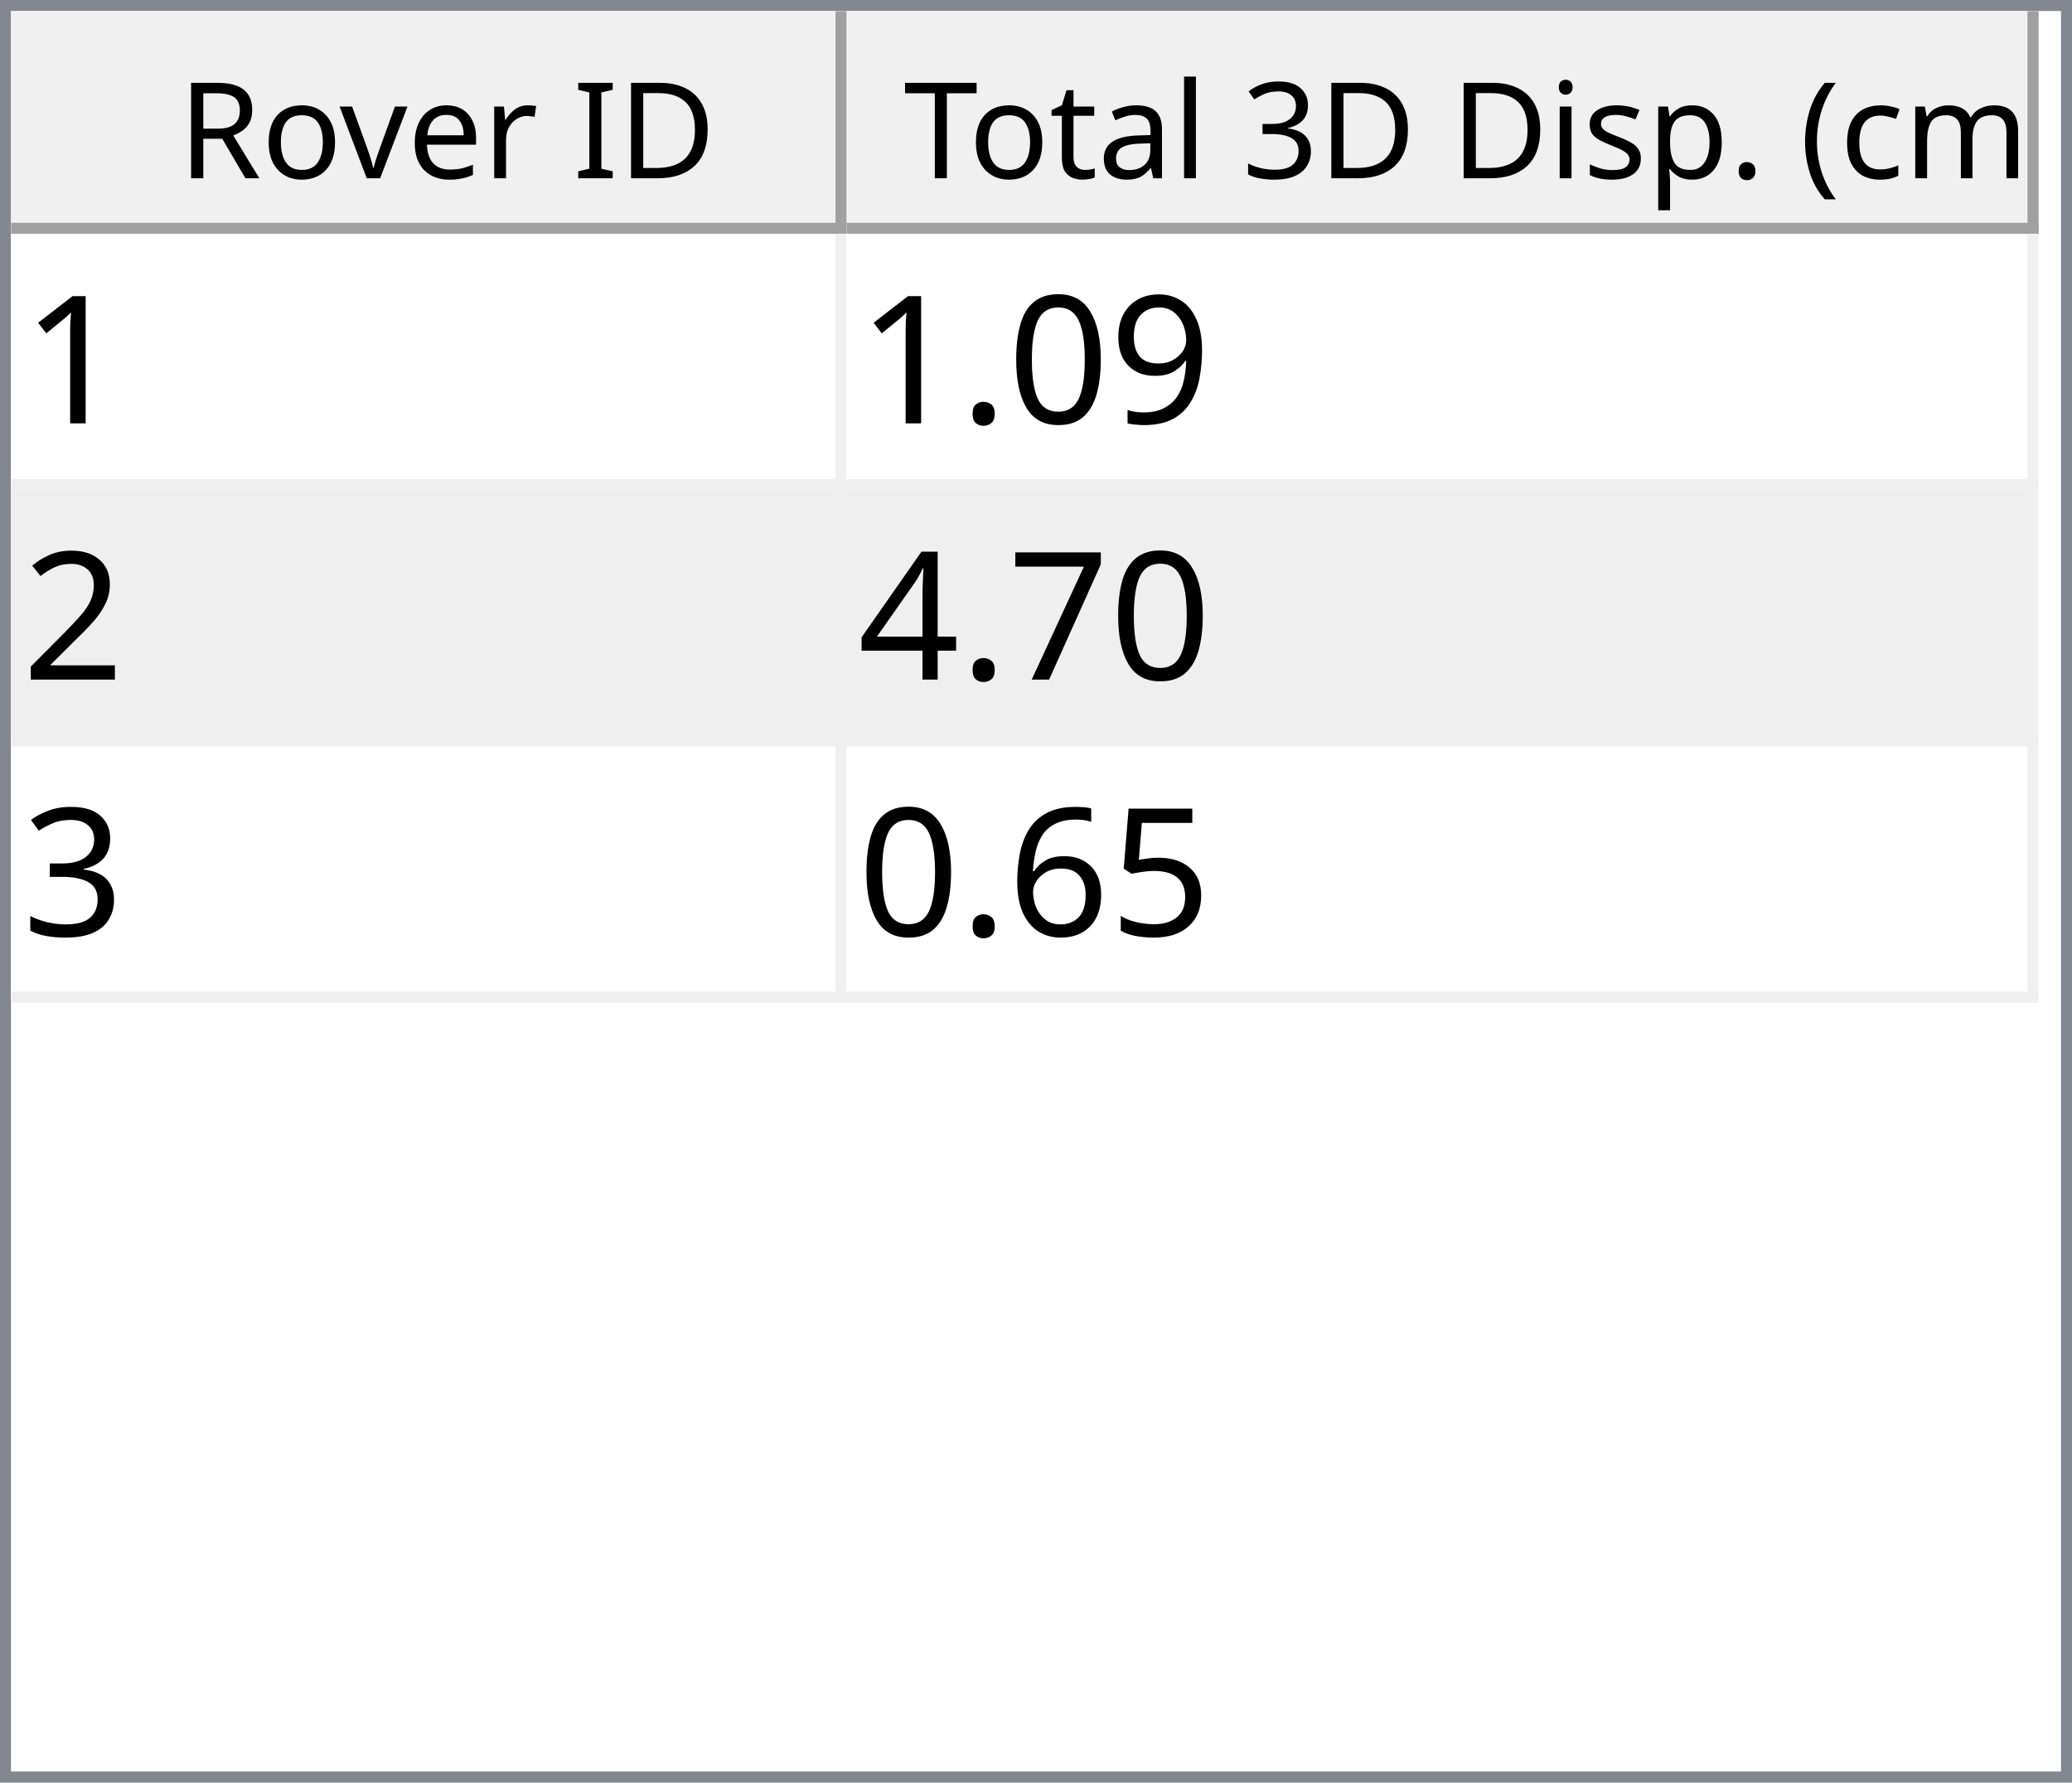
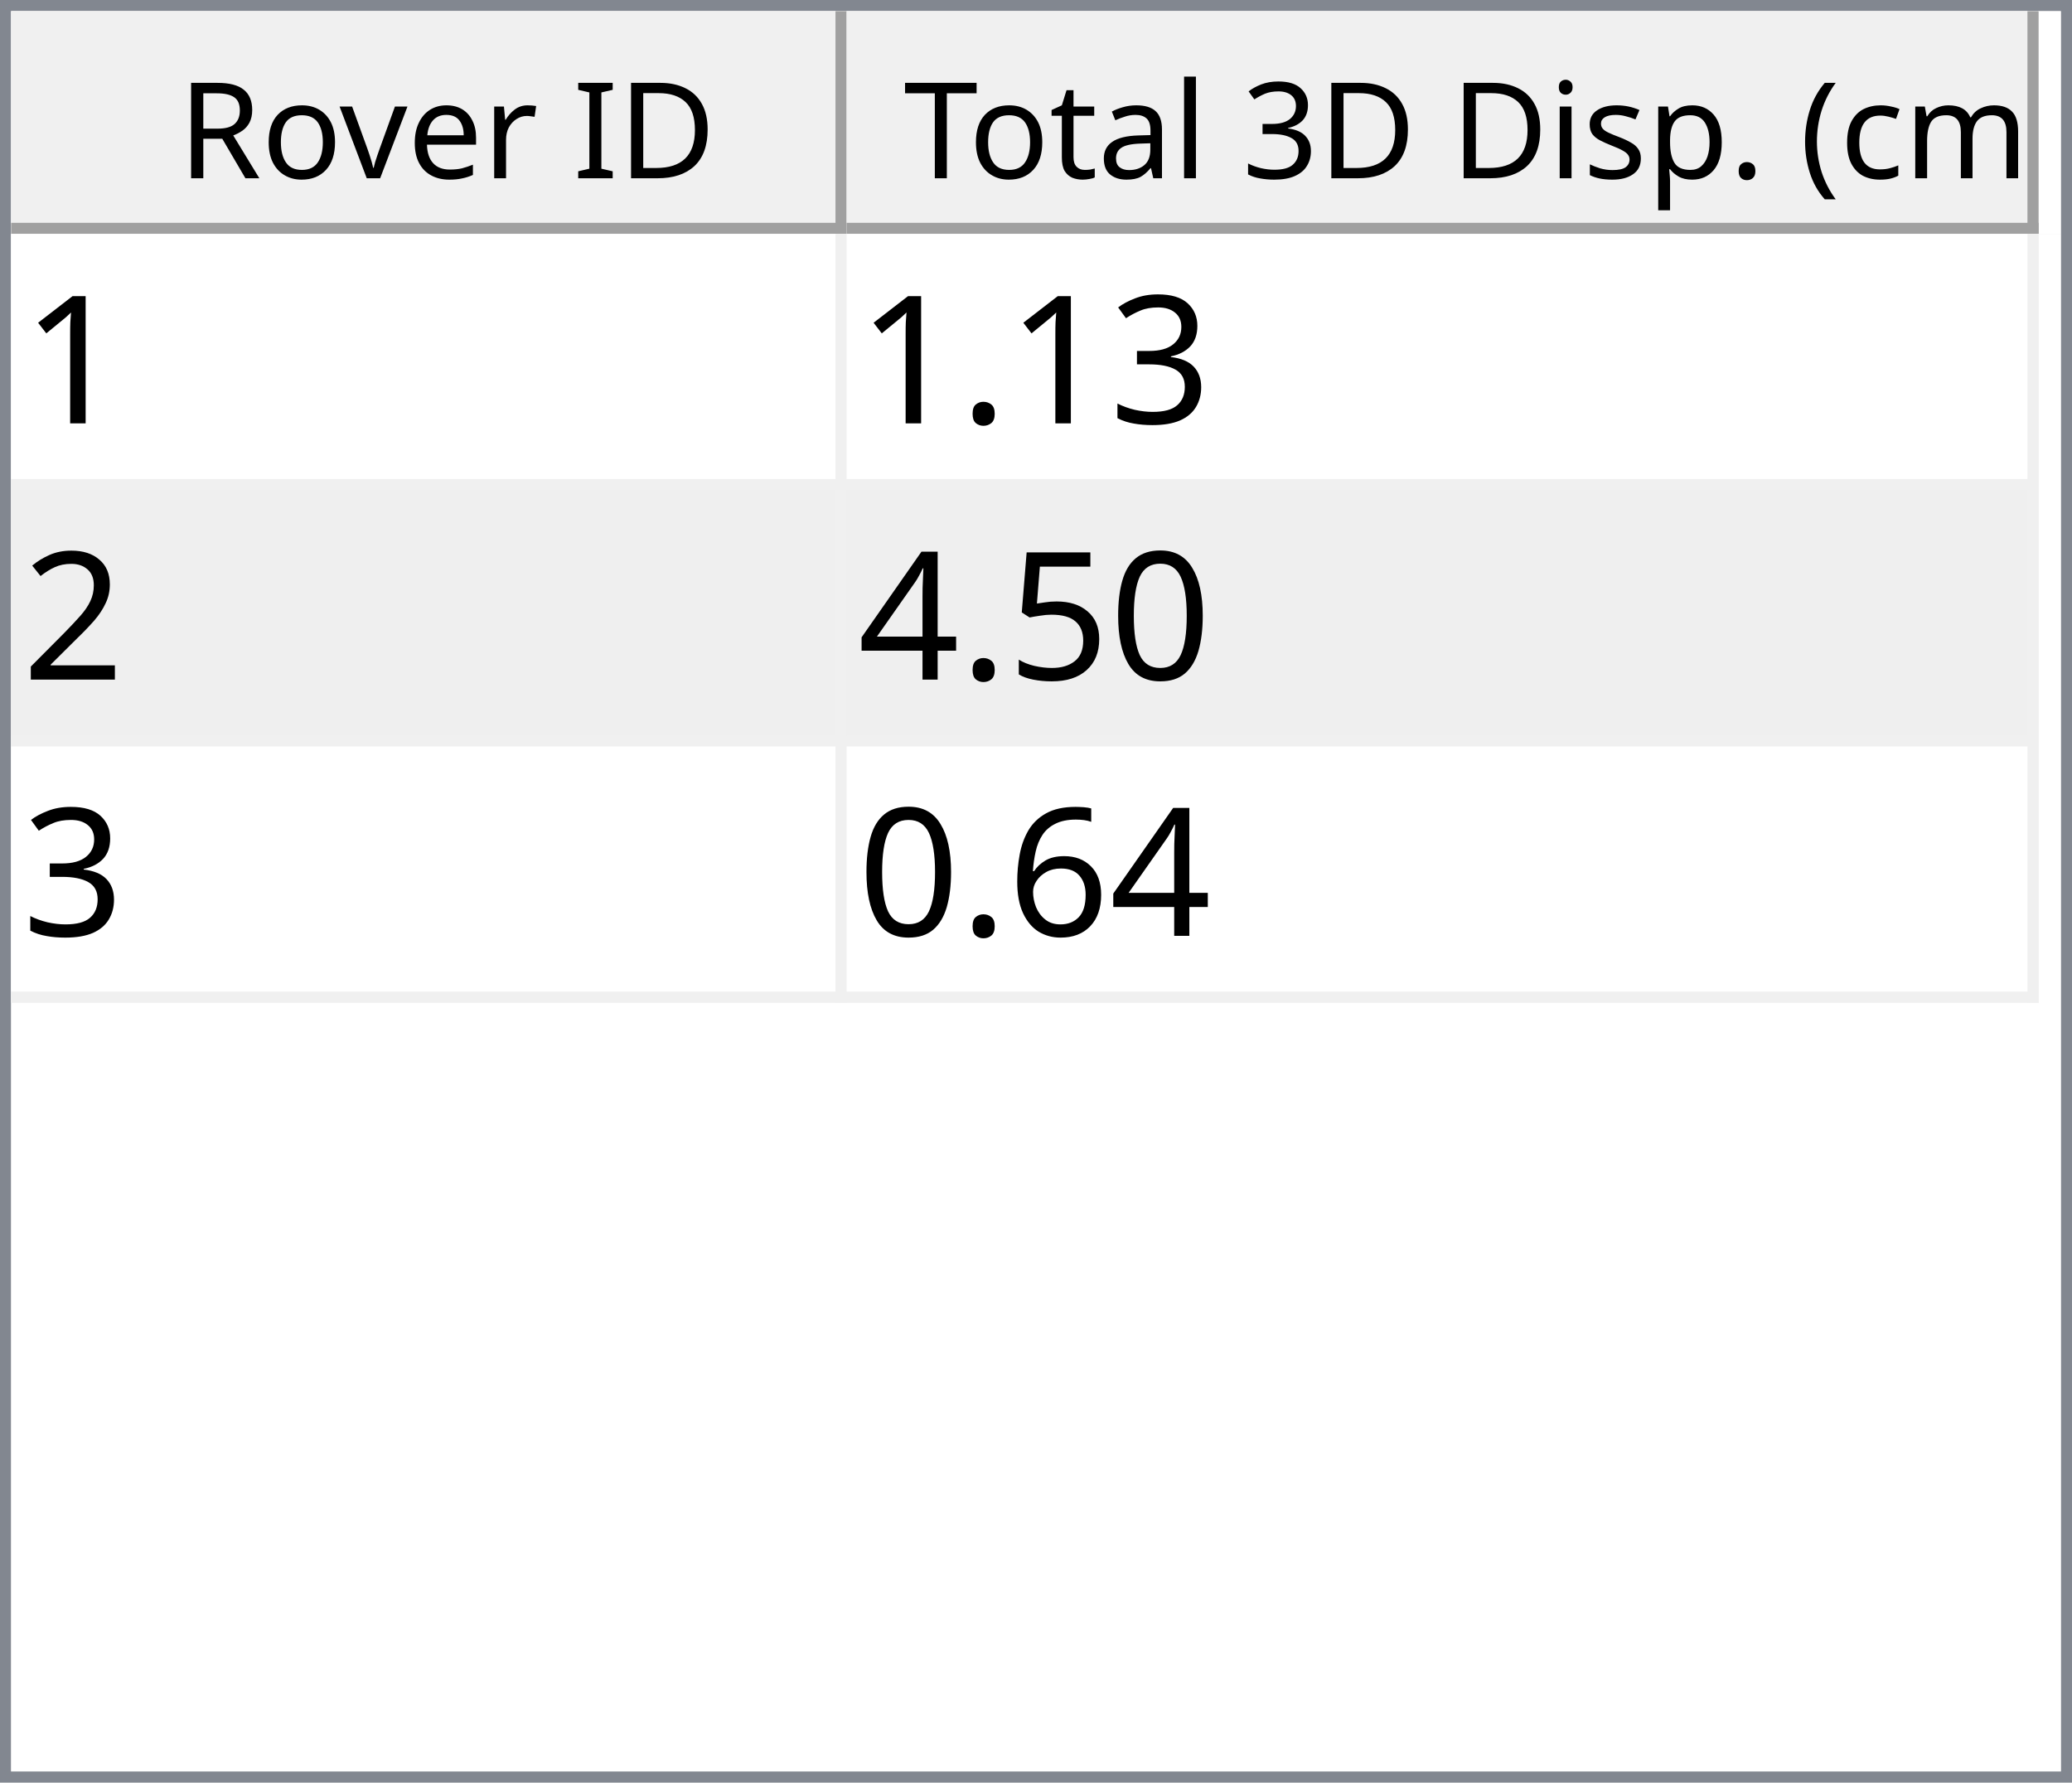
<svg xmlns="http://www.w3.org/2000/svg" style="fill-opacity:1; color-rendering:auto; color-interpolation:auto; text-rendering:auto; stroke:black; stroke-linecap:square; stroke-miterlimit:10; shape-rendering:auto; stroke-opacity:1; fill:black; stroke-dasharray:none; font-weight:normal; stroke-width:1; font-family:'Dialog'; font-style:normal; stroke-linejoin:miter; font-size:12px; stroke-dashoffset:0; image-rendering:auto;" width="186" height="160">
  <defs id="genericDefs" />
  <g>
    <defs id="defs1">
      <clipPath clipPathUnits="userSpaceOnUse" id="clipPath1">
        <path d="M0 0 L186 0 L186 160 L0 160 L0 0 Z" />
      </clipPath>
      <clipPath clipPathUnits="userSpaceOnUse" id="clipPath2">
        <path d="M0 0 L0 160 L186 160 L186 0 Z" />
      </clipPath>
      <clipPath clipPathUnits="userSpaceOnUse" id="clipPath3">
        <path d="M0 0 L0 20 L184 20 L184 0 Z" />
      </clipPath>
      <clipPath clipPathUnits="userSpaceOnUse" id="clipPath4">
        <path d="M0 0 L0 20 L75 20 L75 0 Z" />
      </clipPath>
      <clipPath clipPathUnits="userSpaceOnUse" id="clipPath5">
        <path d="M1 1 L1 19 L74 19 L74 1 Z" />
      </clipPath>
      <clipPath clipPathUnits="userSpaceOnUse" id="clipPath6">
        <path d="M0 0 L0 18 L73 18 L73 0 Z" />
      </clipPath>
      <clipPath clipPathUnits="userSpaceOnUse" id="clipPath7">
        <path d="M-0.5 -0.5 L-0.5 19.5 L74.5 19.5 L74.5 -0.5 Z" />
      </clipPath>
      <clipPath clipPathUnits="userSpaceOnUse" id="clipPath8">
        <path d="M0 0 L0 20 L107 20 L107 0 Z" />
      </clipPath>
      <clipPath clipPathUnits="userSpaceOnUse" id="clipPath9">
        <path d="M1 1 L1 19 L106 19 L106 1 Z" />
      </clipPath>
      <clipPath clipPathUnits="userSpaceOnUse" id="clipPath10">
        <path d="M0 0 L0 18 L105 18 L105 0 Z" />
      </clipPath>
      <clipPath clipPathUnits="userSpaceOnUse" id="clipPath11">
        <path d="M-0.5 -0.5 L-0.5 19.5 L106.5 19.5 L106.5 -0.5 Z" />
      </clipPath>
      <clipPath clipPathUnits="userSpaceOnUse" id="clipPath12">
        <path d="M0 0 L0 138 L184 138 L184 0 Z" />
      </clipPath>
      <clipPath clipPathUnits="userSpaceOnUse" id="clipPath13">
        <path d="M0 0 L0 69 L182 69 L182 0 Z" />
      </clipPath>
      <clipPath clipPathUnits="userSpaceOnUse" id="clipPath14">
        <path d="M-0.5 -0.5 L-0.5 68.5 L181.5 68.5 L181.5 -0.5 Z" />
      </clipPath>
      <clipPath clipPathUnits="userSpaceOnUse" id="clipPath15">
        <path d="M0 0 L0 22 L74 22 L74 0 Z" />
      </clipPath>
      <clipPath clipPathUnits="userSpaceOnUse" id="clipPath16">
        <path d="M0 0 L0 22 L106 22 L106 0 Z" />
      </clipPath>
      <font horiz-adv-x="64.551" id="font1">
        <font-face ascent="107.91" descent="25.098" units-per-em="100" style="font-style:normal; font-family:Segoe UI; font-weight:normal;" />
        <missing-glyph horiz-adv-x="64.551" d="M8.109 0 L8.109 68.266 L56.453 68.266 L56.453 0 L8.109 0 ZM15.328 7.234 L49.219 7.234 L49.219 61.031 L15.328 61.031 L15.328 7.234 Z" />
        <glyph unicode="D" horiz-adv-x="70.117" d="M9.188 0 L9.188 70.016 L28.516 70.016 Q65.531 70.016 65.531 35.891 Q65.531 19.672 55.25 9.836 Q44.969 0 27.734 0 L9.188 0 ZM17.391 62.594 L17.391 7.422 L27.828 7.422 Q41.609 7.422 49.273 14.797 Q56.938 22.172 56.938 35.688 Q56.938 62.594 28.328 62.594 L17.391 62.594 Z" />
        <glyph unicode="I" horiz-adv-x="26.611" d="M17.391 0 L9.188 0 L9.188 70.016 L17.391 70.016 L17.391 0 Z" />
        <glyph unicode=" " horiz-adv-x="27.393" d="" />
        <glyph unicode="r" horiz-adv-x="34.766" d="M34.188 41.891 Q32.078 43.5 28.125 43.5 Q23 43.5 19.555 38.672 Q16.109 33.844 16.109 25.484 L16.109 0 L8.109 0 L8.109 50 L16.109 50 L16.109 39.703 L16.312 39.703 Q18.016 44.969 21.531 47.922 Q25.047 50.875 29.391 50.875 Q32.516 50.875 34.188 50.203 L34.188 41.891 Z" />
        <glyph unicode="e" horiz-adv-x="52.295" d="M48.297 23 L12.984 23 Q13.188 14.656 17.484 10.109 Q21.781 5.562 29.297 5.562 Q37.75 5.562 44.828 11.141 L44.828 3.609 Q38.234 -1.172 27.391 -1.172 Q16.797 -1.172 10.742 5.641 Q4.688 12.453 4.688 24.812 Q4.688 36.469 11.305 43.82 Q17.922 51.172 27.734 51.172 Q37.547 51.172 42.922 44.828 Q48.297 38.484 48.297 27.203 L48.297 23 ZM40.094 29.781 Q40.047 36.719 36.75 40.578 Q33.453 44.438 27.594 44.438 Q21.922 44.438 17.969 40.383 Q14.016 36.328 13.094 29.781 L40.094 29.781 Z" />
        <glyph unicode="v" horiz-adv-x="47.9" d="M47.406 50 L27.484 0 L19.625 0 L0.688 50 L9.469 50 L22.172 13.672 Q23.578 9.672 23.922 6.688 L24.125 6.688 Q24.609 10.453 25.688 13.484 L38.969 50 L47.406 50 Z" />
        <glyph unicode="o" horiz-adv-x="58.594" d="M29 -1.172 Q17.922 -1.172 11.305 5.836 Q4.688 12.844 4.688 24.422 Q4.688 37.016 11.57 44.094 Q18.453 51.172 30.172 51.172 Q41.359 51.172 47.633 44.289 Q53.906 37.406 53.906 25.203 Q53.906 13.234 47.141 6.031 Q40.375 -1.172 29 -1.172 ZM29.594 44.438 Q21.875 44.438 17.383 39.188 Q12.891 33.938 12.891 24.703 Q12.891 15.828 17.43 10.695 Q21.969 5.562 29.594 5.562 Q37.359 5.562 41.531 10.594 Q45.703 15.625 45.703 24.906 Q45.703 34.281 41.531 39.359 Q37.359 44.438 29.594 44.438 Z" />
        <glyph unicode="R" horiz-adv-x="59.814" d="M59.375 0 L49.609 0 L37.891 19.625 Q36.281 22.359 34.766 24.289 Q33.25 26.219 31.664 27.438 Q30.078 28.656 28.25 29.219 Q26.422 29.781 24.125 29.781 L17.391 29.781 L17.391 0 L9.188 0 L9.188 70.016 L30.078 70.016 Q34.672 70.016 38.555 68.867 Q42.438 67.719 45.289 65.375 Q48.141 63.031 49.758 59.547 Q51.375 56.062 51.375 51.375 Q51.375 47.703 50.273 44.656 Q49.172 41.609 47.148 39.211 Q45.125 36.812 42.266 35.133 Q39.406 33.453 35.844 32.516 L35.844 32.328 Q37.594 31.547 38.891 30.547 Q40.188 29.547 41.359 28.18 Q42.531 26.812 43.68 25.078 Q44.828 23.344 46.234 21.047 L59.375 0 ZM17.391 62.594 L17.391 37.203 L28.516 37.203 Q31.594 37.203 34.203 38.133 Q36.812 39.062 38.719 40.797 Q40.625 42.531 41.703 45.047 Q42.781 47.562 42.781 50.688 Q42.781 56.297 39.141 59.445 Q35.5 62.594 28.609 62.594 L17.391 62.594 Z" />
        <glyph unicode=")" horiz-adv-x="30.176" d="M8.297 -15.922 L1.172 -15.922 Q16.406 2.344 16.406 26.812 Q16.406 51.469 1.078 70.016 L8.297 70.016 Q23.531 52.156 23.531 26.703 Q23.531 1.375 8.297 -15.922 Z" />
        <glyph unicode="m" horiz-adv-x="86.133" d="M79.109 0 L71.094 0 L71.094 28.719 Q71.094 37.016 68.531 40.727 Q65.969 44.438 59.906 44.438 Q54.781 44.438 51.195 39.75 Q47.609 35.062 47.609 28.516 L47.609 0 L39.594 0 L39.594 29.688 Q39.594 44.438 28.219 44.438 Q22.953 44.438 19.531 40.016 Q16.109 35.594 16.109 28.516 L16.109 0 L8.109 0 L8.109 50 L16.109 50 L16.109 42.094 L16.312 42.094 Q21.625 51.172 31.844 51.172 Q36.969 51.172 40.773 48.312 Q44.578 45.453 46 40.828 Q51.562 51.172 62.594 51.172 Q79.109 51.172 79.109 30.812 L79.109 0 Z" />
        <glyph unicode="c" horiz-adv-x="46.191" d="M42.188 2.297 Q36.422 -1.172 28.516 -1.172 Q17.828 -1.172 11.258 5.789 Q4.688 12.75 4.688 23.828 Q4.688 36.188 11.766 43.68 Q18.844 51.172 30.672 51.172 Q37.25 51.172 42.281 48.734 L42.281 40.531 Q36.719 44.438 30.375 44.438 Q22.703 44.438 17.797 38.945 Q12.891 33.453 12.891 24.516 Q12.891 15.719 17.508 10.641 Q22.125 5.562 29.891 5.562 Q36.422 5.562 42.188 9.906 L42.188 2.297 Z" />
        <glyph unicode="(" horiz-adv-x="30.176" d="M29.109 -15.922 L21.969 -15.922 Q6.844 1.375 6.844 26.703 Q6.844 52.156 21.969 70.016 L29.203 70.016 Q13.875 51.469 13.875 26.812 Q13.875 2.344 29.109 -15.922 Z" />
        <glyph unicode="." horiz-adv-x="21.68" d="M10.891 -1.078 Q8.641 -1.078 7.055 0.539 Q5.469 2.156 5.469 4.391 Q5.469 6.641 7.055 8.273 Q8.641 9.906 10.891 9.906 Q13.188 9.906 14.797 8.273 Q16.406 6.641 16.406 4.391 Q16.406 2.156 14.797 0.539 Q13.188 -1.078 10.891 -1.078 Z" />
        <glyph unicode="p" horiz-adv-x="58.789" d="M16.312 7.234 L16.109 7.234 L16.109 -23 L8.109 -23 L8.109 50 L16.109 50 L16.109 41.219 L16.312 41.219 Q22.219 51.172 33.594 51.172 Q43.266 51.172 48.688 44.461 Q54.109 37.75 54.109 26.469 Q54.109 13.922 48 6.375 Q41.891 -1.172 31.297 -1.172 Q21.578 -1.172 16.312 7.234 ZM16.109 27.391 L16.109 20.406 Q16.109 14.203 20.141 9.883 Q24.172 5.562 30.375 5.562 Q37.641 5.562 41.773 11.133 Q45.906 16.703 45.906 26.609 Q45.906 34.969 42.047 39.703 Q38.188 44.438 31.594 44.438 Q24.609 44.438 20.359 39.578 Q16.109 34.719 16.109 27.391 Z" />
        <glyph unicode="s" horiz-adv-x="42.432" d="M5.078 1.812 L5.078 10.406 Q11.625 5.562 19.484 5.562 Q30.031 5.562 30.031 12.594 Q30.031 14.594 29.125 15.992 Q28.219 17.391 26.68 18.461 Q25.141 19.531 23.07 20.383 Q21 21.234 18.609 22.172 Q15.281 23.484 12.766 24.828 Q10.25 26.172 8.57 27.859 Q6.891 29.547 6.031 31.695 Q5.172 33.844 5.172 36.719 Q5.172 40.234 6.789 42.945 Q8.406 45.656 11.086 47.484 Q13.766 49.312 17.211 50.242 Q20.656 51.172 24.312 51.172 Q30.812 51.172 35.938 48.922 L35.938 40.828 Q30.422 44.438 23.25 44.438 Q21 44.438 19.195 43.922 Q17.391 43.406 16.094 42.477 Q14.797 41.547 14.086 40.258 Q13.375 38.969 13.375 37.406 Q13.375 35.453 14.086 34.133 Q14.797 32.812 16.164 31.789 Q17.531 30.766 19.484 29.938 Q21.438 29.109 23.922 28.125 Q27.25 26.859 29.883 25.516 Q32.516 24.172 34.375 22.484 Q36.234 20.797 37.234 18.602 Q38.234 16.406 38.234 13.375 Q38.234 9.672 36.602 6.938 Q34.969 4.203 32.234 2.398 Q29.5 0.594 25.93 -0.289 Q22.359 -1.172 18.453 -1.172 Q10.75 -1.172 5.078 1.812 Z" />
        <glyph unicode="i" horiz-adv-x="24.219" d="M12.203 62.703 Q10.062 62.703 8.547 64.164 Q7.031 65.625 7.031 67.875 Q7.031 70.125 8.547 71.609 Q10.062 73.094 12.203 73.094 Q14.406 73.094 15.945 71.609 Q17.484 70.125 17.484 67.875 Q17.484 65.719 15.945 64.211 Q14.406 62.703 12.203 62.703 ZM16.109 0 L8.109 0 L8.109 50 L16.109 50 L16.109 0 Z" />
        <glyph unicode="3" horiz-adv-x="53.906" d="M46.531 19.828 Q46.531 15.094 44.75 11.211 Q42.969 7.328 39.719 4.57 Q36.469 1.812 31.93 0.297 Q27.391 -1.219 21.922 -1.219 Q11.922 -1.219 6 2.594 L6 11.188 Q13.094 5.609 22.219 5.609 Q25.875 5.609 28.828 6.539 Q31.781 7.469 33.906 9.227 Q36.031 10.984 37.18 13.477 Q38.328 15.969 38.328 19.094 Q38.328 32.812 18.797 32.812 L12.984 32.812 L12.984 39.594 L18.5 39.594 Q35.797 39.594 35.797 52.484 Q35.797 64.406 22.609 64.406 Q15.188 64.406 8.688 59.422 L8.688 67.188 Q15.375 71.188 24.609 71.188 Q29 71.188 32.57 69.969 Q36.141 68.75 38.68 66.555 Q41.219 64.359 42.609 61.281 Q44 58.203 44 54.5 Q44 40.672 30.031 36.719 L30.031 36.531 Q33.594 36.141 36.625 34.797 Q39.656 33.453 41.852 31.305 Q44.047 29.156 45.289 26.25 Q46.531 23.344 46.531 19.828 Z" />
        <glyph unicode="l" horiz-adv-x="24.219" d="M16.109 0 L8.109 0 L8.109 74.031 L16.109 74.031 L16.109 0 Z" />
        <glyph unicode="a" horiz-adv-x="50.879" d="M43.891 0 L35.891 0 L35.891 7.812 L35.688 7.812 Q30.469 -1.172 20.312 -1.172 Q12.844 -1.172 8.617 2.781 Q4.391 6.734 4.391 13.281 Q4.391 27.297 20.906 29.594 L35.891 31.688 Q35.891 44.438 25.594 44.438 Q16.547 44.438 9.281 38.281 L9.281 46.484 Q16.656 51.172 26.266 51.172 Q43.891 51.172 43.891 32.516 L43.891 0 ZM35.891 25.297 L23.828 23.641 Q18.266 22.859 15.43 20.875 Q12.594 18.891 12.594 13.875 Q12.594 10.203 15.211 7.883 Q17.828 5.562 22.172 5.562 Q28.125 5.562 32.008 9.742 Q35.891 13.922 35.891 20.312 L35.891 25.297 Z" />
        <glyph unicode="t" horiz-adv-x="33.887" d="M31.297 0.484 Q28.469 -1.078 23.828 -1.078 Q10.688 -1.078 10.688 13.578 L10.688 43.172 L2.094 43.172 L2.094 50 L10.688 50 L10.688 62.203 L18.703 64.797 L18.703 50 L31.297 50 L31.297 43.172 L18.703 43.172 L18.703 14.984 Q18.703 9.969 20.414 7.82 Q22.125 5.672 26.078 5.672 Q29.109 5.672 31.297 7.328 L31.297 0.484 Z" />
        <glyph unicode="T" horiz-adv-x="52.393" d="M50.594 62.594 L30.375 62.594 L30.375 0 L22.172 0 L22.172 62.594 L2 62.594 L2 70.016 L50.594 70.016 L50.594 62.594 Z" />
      </font>
      <font horiz-adv-x="75.0" id="font2">
        <font-face ascent="100.537" descent="21.973" units-per-em="100" style="font-style:normal; font-family:sans-serif; font-weight:normal;" />
        <missing-glyph horiz-adv-x="75.0" d="M12.5 0 L12.5 62.5 L62.5 62.5 L62.5 0 L12.5 0 ZM14.062 1.562 L60.938 1.562 L60.938 60.938 L14.062 60.938 L14.062 1.562 Z" />
        <glyph unicode="1" horiz-adv-x="55.615" d="M37.25 0 L28.469 0 L28.469 56 Q25.297 52.984 20.141 49.953 Q14.984 46.922 10.891 45.406 L10.891 53.906 Q18.266 57.375 23.781 62.305 Q29.297 67.234 31.594 71.875 L37.25 71.875 L37.25 0 Z" />
-         <glyph unicode="9" horiz-adv-x="55.615" d="M5.469 16.547 L13.922 17.328 Q14.984 11.375 18.016 8.688 Q21.047 6 25.781 6 Q29.828 6 32.883 7.859 Q35.938 9.719 37.891 12.82 Q39.844 15.922 41.164 21.195 Q42.484 26.469 42.484 31.938 Q42.484 32.516 42.438 33.688 Q39.797 29.5 35.234 26.883 Q30.672 24.266 25.344 24.266 Q16.453 24.266 10.305 30.711 Q4.156 37.156 4.156 47.703 Q4.156 58.594 10.578 65.234 Q17 71.875 26.656 71.875 Q33.641 71.875 39.43 68.117 Q45.219 64.359 48.219 57.398 Q51.219 50.438 51.219 37.25 Q51.219 23.531 48.242 15.406 Q45.266 7.281 39.383 3.031 Q33.5 -1.219 25.594 -1.219 Q17.188 -1.219 11.867 3.445 Q6.547 8.109 5.469 16.547 ZM41.453 48.141 Q41.453 55.719 37.43 60.156 Q33.406 64.594 27.734 64.594 Q21.875 64.594 17.531 59.812 Q13.188 55.031 13.188 47.406 Q13.188 40.578 17.312 36.305 Q21.438 32.031 27.484 32.031 Q33.594 32.031 37.523 36.305 Q41.453 40.578 41.453 48.141 Z" />
-         <glyph unicode="0" horiz-adv-x="55.615" d="M4.156 35.297 Q4.156 48 6.766 55.742 Q9.375 63.484 14.523 67.68 Q19.672 71.875 27.484 71.875 Q33.25 71.875 37.594 69.555 Q41.938 67.234 44.773 62.867 Q47.609 58.5 49.219 52.227 Q50.828 45.953 50.828 35.297 Q50.828 22.703 48.242 14.969 Q45.656 7.234 40.508 3.008 Q35.359 -1.219 27.484 -1.219 Q17.141 -1.219 11.234 6.203 Q4.156 15.141 4.156 35.297 ZM13.188 35.297 Q13.188 17.672 17.312 11.836 Q21.438 6 27.484 6 Q33.547 6 37.672 11.859 Q41.797 17.719 41.797 35.297 Q41.797 52.984 37.672 58.789 Q33.547 64.594 27.391 64.594 Q21.344 64.594 17.719 59.469 Q13.188 52.938 13.188 35.297 Z" />
+         <glyph unicode="3" horiz-adv-x="55.615" d="M4.203 18.891 L12.984 20.062 Q14.5 12.594 18.141 9.297 Q21.781 6 27 6 Q33.203 6 37.477 10.297 Q41.75 14.594 41.75 20.953 Q41.75 27 37.797 30.93 Q33.844 34.859 27.734 34.859 Q25.25 34.859 21.531 33.891 L22.516 41.609 Q23.391 41.5 23.922 41.5 Q29.547 41.5 34.039 44.43 Q38.531 47.359 38.531 53.469 Q38.531 58.297 35.258 61.477 Q31.984 64.656 26.812 64.656 Q21.688 64.656 18.266 61.43 Q14.844 58.203 13.875 51.766 L5.078 53.328 Q6.688 62.156 12.398 67.016 Q18.109 71.875 26.609 71.875 Q32.469 71.875 37.398 69.359 Q42.328 66.844 44.945 62.5 Q47.562 58.156 47.562 53.266 Q47.562 48.641 45.07 44.828 Q42.578 41.016 37.703 38.766 Q44.047 37.312 47.562 32.695 Q51.078 28.078 51.078 21.141 Q51.078 11.766 44.242 5.25 Q37.406 -1.266 26.953 -1.266 Q17.531 -1.266 11.305 4.352 Q5.078 9.969 4.203 18.891 Z" />
        <glyph unicode="." horiz-adv-x="27.783" d="M9.078 0 L9.078 10.016 L19.094 10.016 L19.094 0 L9.078 0 Z" />
        <glyph unicode="2" horiz-adv-x="55.615" d="M50.344 8.453 L50.344 0 L3.031 0 Q2.938 3.172 4.047 6.109 Q5.859 10.938 9.836 15.625 Q13.812 20.312 21.344 26.469 Q33.016 36.031 37.117 41.625 Q41.219 47.219 41.219 52.203 Q41.219 57.422 37.477 61.008 Q33.734 64.594 27.734 64.594 Q21.391 64.594 17.578 60.789 Q13.766 56.984 13.719 50.25 L4.688 51.172 Q5.609 61.281 11.664 66.578 Q17.719 71.875 27.938 71.875 Q38.234 71.875 44.242 66.164 Q50.25 60.453 50.25 52 Q50.25 47.703 48.492 43.555 Q46.734 39.406 42.656 34.812 Q38.578 30.219 29.109 22.219 Q21.188 15.578 18.945 13.211 Q16.703 10.844 15.234 8.453 L50.344 8.453 Z" />
-         <glyph unicode="7" horiz-adv-x="55.615" d="M4.734 62.203 L4.734 70.656 L51.078 70.656 L51.078 63.812 Q44.234 56.547 37.523 44.484 Q30.812 32.422 27.156 19.672 Q24.516 10.688 23.781 0 L14.75 0 Q14.891 8.453 18.062 20.414 Q21.234 32.375 27.172 43.484 Q33.109 54.594 39.797 62.203 L4.734 62.203 Z" />
+         <glyph unicode="0" horiz-adv-x="55.615" d="M4.156 35.297 Q4.156 48 6.766 55.742 Q9.375 63.484 14.523 67.68 Q19.672 71.875 27.484 71.875 Q33.25 71.875 37.594 69.555 Q41.938 67.234 44.773 62.867 Q47.609 58.5 49.219 52.227 Q50.828 45.953 50.828 35.297 Q50.828 22.703 48.242 14.969 Q45.656 7.234 40.508 3.008 Q35.359 -1.219 27.484 -1.219 Q17.141 -1.219 11.234 6.203 Q4.156 15.141 4.156 35.297 ZM13.188 35.297 Q13.188 17.672 17.312 11.836 Q21.438 6 27.484 6 Q33.547 6 37.672 11.859 Q41.797 17.719 41.797 35.297 Q41.797 52.984 37.672 58.789 Q33.547 64.594 27.391 64.594 Q21.344 64.594 17.719 59.469 Q13.188 52.938 13.188 35.297 Z" />
+         <glyph unicode="5" horiz-adv-x="55.615" d="M4.156 18.75 L13.375 19.531 Q14.406 12.797 18.141 9.398 Q21.875 6 27.156 6 Q33.5 6 37.891 10.789 Q42.281 15.578 42.281 23.484 Q42.281 31 38.062 35.352 Q33.844 39.703 27 39.703 Q22.75 39.703 19.336 37.773 Q15.922 35.844 13.969 32.766 L5.719 33.844 L12.641 70.609 L48.25 70.609 L48.25 62.203 L19.672 62.203 L15.828 42.969 Q22.266 47.469 29.344 47.469 Q38.719 47.469 45.164 40.969 Q51.609 34.469 51.609 24.266 Q51.609 14.547 45.953 7.469 Q39.062 -1.219 27.156 -1.219 Q17.391 -1.219 11.211 4.25 Q5.031 9.719 4.156 18.75 Z" />
        <glyph unicode="4" horiz-adv-x="55.615" d="M32.328 0 L32.328 17.141 L1.266 17.141 L1.266 25.203 L33.938 71.578 L41.109 71.578 L41.109 25.203 L50.781 25.203 L50.781 17.141 L41.109 17.141 L41.109 0 L32.328 0 ZM32.328 25.203 L32.328 57.469 L9.906 25.203 L32.328 25.203 Z" />
-         <glyph unicode="3" horiz-adv-x="55.615" d="M4.203 18.891 L12.984 20.062 Q14.5 12.594 18.141 9.297 Q21.781 6 27 6 Q33.203 6 37.477 10.297 Q41.75 14.594 41.75 20.953 Q41.75 27 37.797 30.93 Q33.844 34.859 27.734 34.859 Q25.25 34.859 21.531 33.891 L22.516 41.609 Q23.391 41.5 23.922 41.5 Q29.547 41.5 34.039 44.43 Q38.531 47.359 38.531 53.469 Q38.531 58.297 35.258 61.477 Q31.984 64.656 26.812 64.656 Q21.688 64.656 18.266 61.43 Q14.844 58.203 13.875 51.766 L5.078 53.328 Q6.688 62.156 12.398 67.016 Q18.109 71.875 26.609 71.875 Q32.469 71.875 37.398 69.359 Q42.328 66.844 44.945 62.5 Q47.562 58.156 47.562 53.266 Q47.562 48.641 45.07 44.828 Q42.578 41.016 37.703 38.766 Q44.047 37.312 47.562 32.695 Q51.078 28.078 51.078 21.141 Q51.078 11.766 44.242 5.25 Q37.406 -1.266 26.953 -1.266 Q17.531 -1.266 11.305 4.352 Q5.078 9.969 4.203 18.891 Z" />
-         <glyph unicode="5" horiz-adv-x="55.615" d="M4.156 18.75 L13.375 19.531 Q14.406 12.797 18.141 9.398 Q21.875 6 27.156 6 Q33.5 6 37.891 10.789 Q42.281 15.578 42.281 23.484 Q42.281 31 38.062 35.352 Q33.844 39.703 27 39.703 Q22.75 39.703 19.336 37.773 Q15.922 35.844 13.969 32.766 L5.719 33.844 L12.641 70.609 L48.25 70.609 L48.25 62.203 L19.672 62.203 L15.828 42.969 Q22.266 47.469 29.344 47.469 Q38.719 47.469 45.164 40.969 Q51.609 34.469 51.609 24.266 Q51.609 14.547 45.953 7.469 Q39.062 -1.219 27.156 -1.219 Q17.391 -1.219 11.211 4.25 Q5.031 9.719 4.156 18.75 Z" />
        <glyph unicode="6" horiz-adv-x="55.615" d="M49.75 54.047 L41.016 53.375 Q39.844 58.547 37.703 60.891 Q34.125 64.656 28.906 64.656 Q24.703 64.656 21.531 62.312 Q17.391 59.281 14.992 53.469 Q12.594 47.656 12.5 36.922 Q15.672 41.75 20.266 44.094 Q24.859 46.438 29.891 46.438 Q38.672 46.438 44.852 39.969 Q51.031 33.5 51.031 23.25 Q51.031 16.5 48.125 10.719 Q45.219 4.938 40.141 1.859 Q35.062 -1.219 28.609 -1.219 Q17.625 -1.219 10.695 6.859 Q3.766 14.938 3.766 33.5 Q3.766 54.25 11.422 63.672 Q18.109 71.875 29.438 71.875 Q37.891 71.875 43.289 67.141 Q48.688 62.406 49.75 54.047 ZM13.875 23.188 Q13.875 18.656 15.797 14.508 Q17.719 10.359 21.188 8.18 Q24.656 6 28.469 6 Q34.031 6 38.039 10.492 Q42.047 14.984 42.047 22.703 Q42.047 30.125 38.086 34.398 Q34.125 38.672 28.125 38.672 Q22.172 38.672 18.023 34.398 Q13.875 30.125 13.875 23.188 Z" />
      </font>
    </defs>
    <g style="fill:white; stroke:white;">
      <rect x="0" y="0" width="186" style="clip-path:url(#clipPath1); stroke:none;" height="160" />
    </g>
    <g style="fill:white; text-rendering:optimizeSpeed; color-rendering:optimizeSpeed; image-rendering:optimizeSpeed; shape-rendering:crispEdges; stroke:white; color-interpolation:sRGB;">
      <rect x="0" width="186" height="160" y="0" style="stroke:none;" />
      <path style="stroke:none;" d="M0 160 L186 160 L186 0 L0 0 Z" />
    </g>
    <g style="fill:rgb(240,240,240); font-family:'Segoe UI'; stroke:rgb(240,240,240);">
      <rect x="0" y="0" width="186" style="clip-path:url(#clipPath2); stroke:none;" height="160" />
    </g>
    <g style="fill:rgb(130,135,144); font-family:'Segoe UI'; stroke:rgb(130,135,144);">
      <path d="M0 0 L186 0 L186 160 L0 160 L0 0 ZM1 1 L185 1 L185 159 L1 159 L1 1 Z" style="fill-rule:evenodd; clip-path:url(#clipPath2); stroke:none;" />
    </g>
    <g style="fill:white; font-family:'Segoe UI'; stroke:white;" transform="translate(1,1)">
      <rect x="0" y="0" width="184" style="clip-path:url(#clipPath3); stroke:none;" height="20" />
    </g>
    <g style="fill:rgb(240,240,240); font-family:'Segoe UI'; stroke:rgb(240,240,240);" transform="translate(1,1)">
      <rect x="0" y="0" width="75" style="clip-path:url(#clipPath4); stroke:none;" height="20" />
    </g>
    <g style="font-family:'Segoe UI';" transform="translate(2,2)">
      <text x="14" xml:space="preserve" y="14" style="clip-path:url(#clipPath6); stroke:none;">Rover ID</text>
    </g>
    <g style="fill:rgb(160,160,160); font-family:'Segoe UI'; stroke:rgb(160,160,160); stroke-linejoin:bevel;" transform="translate(1.5,1.5)">
      <line x1="74" x2="74" y1="0" style="fill:none; clip-path:url(#clipPath7);" y2="19" />
    </g>
    <g style="fill:rgb(160,160,160); font-family:'Segoe UI'; stroke:rgb(160,160,160); stroke-linejoin:bevel;" transform="matrix(1,0,0,1,1,1) translate(0.5,0.5)">
      <line x1="0" x2="74" y1="19" style="fill:none; clip-path:url(#clipPath7);" y2="19" />
    </g>
    <g style="fill:rgb(240,240,240); font-family:'Segoe UI'; stroke:rgb(240,240,240);" transform="translate(76,1)">
      <rect x="0" y="0" width="107" style="clip-path:url(#clipPath8); stroke:none;" height="20" />
    </g>
    <g style="font-family:'Segoe UI';" transform="translate(77,2)">
      <text x="1" xml:space="preserve" y="14" style="clip-path:url(#clipPath10); stroke:none;"> Total 3D Disp. (cm)</text>
    </g>
    <g style="fill:rgb(160,160,160); font-family:'Segoe UI'; stroke:rgb(160,160,160); stroke-linejoin:bevel;" transform="translate(76.5,1.5)">
      <line x1="106" x2="106" y1="0" style="fill:none; clip-path:url(#clipPath11);" y2="19" />
    </g>
    <g style="fill:rgb(160,160,160); font-family:'Segoe UI'; stroke:rgb(160,160,160); stroke-linejoin:bevel;" transform="matrix(1,0,0,1,76,1) translate(0.5,0.5)">
      <line x1="0" x2="106" y1="19" style="fill:none; clip-path:url(#clipPath11);" y2="19" />
    </g>
    <g style="fill:white; font-family:'Segoe UI'; stroke:white;" transform="translate(1,21)">
      <rect x="0" y="0" width="184" style="clip-path:url(#clipPath12); stroke:none;" height="138" />
    </g>
    <g style="fill:rgb(240,240,240); font-size:16px; font-family:sans-serif; stroke:rgb(240,240,240);" transform="translate(1,21)">
      <rect x="0" y="0" width="182" style="clip-path:url(#clipPath13); stroke:none;" height="69" />
      <line transform="translate(0.5,0.5)" x1="0" x2="181" y1="22" style="clip-path:url(#clipPath14); fill:none; stroke-linejoin:bevel;" y2="22" />
    </g>
    <g transform="matrix(1,0,0,1,1,21) translate(0.5,0.5)" style="fill:rgb(240,240,240); font-size:16px; font-family:sans-serif; stroke:rgb(240,240,240); stroke-linejoin:bevel;">
      <line x1="0" x2="181" y1="45" style="fill:none; clip-path:url(#clipPath14);" y2="45" />
    </g>
    <g transform="matrix(1,0,0,1,1,21) translate(0.5,0.5)" style="fill:rgb(240,240,240); font-size:16px; font-family:sans-serif; stroke:rgb(240,240,240); stroke-linejoin:bevel;">
      <line x1="0" x2="181" y1="68" style="fill:none; clip-path:url(#clipPath14);" y2="68" />
    </g>
    <g transform="matrix(1,0,0,1,1,21) translate(0.5,0.5)" style="fill:rgb(240,240,240); font-size:16px; font-family:sans-serif; stroke:rgb(240,240,240); stroke-linejoin:bevel;">
      <line x1="74" x2="74" y1="0" style="fill:none; clip-path:url(#clipPath14);" y2="68" />
    </g>
    <g transform="matrix(1,0,0,1,1,21) translate(0.5,0.5)" style="fill:rgb(240,240,240); font-size:16px; font-family:sans-serif; stroke:rgb(240,240,240); stroke-linejoin:bevel;">
      <line x1="181" x2="181" y1="0" style="fill:none; clip-path:url(#clipPath14);" y2="68" />
    </g>
    <g style="fill:white; font-size:16px; font-family:sans-serif; stroke:white;" transform="matrix(1,0,0,1,1,21)">
      <rect x="0" y="0" width="74" style="clip-path:url(#clipPath15); stroke:none;" height="22" />
      <text x="1" y="17" style="fill:black; clip-path:url(#clipPath15); stroke:none;" xml:space="preserve">1</text>
    </g>
    <g style="fill:white; font-size:16px; font-family:sans-serif; stroke:white;" transform="matrix(1,0,0,1,1,21) translate(75,0)">
      <rect x="0" y="0" width="106" style="clip-path:url(#clipPath16); stroke:none;" height="22" />
-       <text x="1" y="17" style="fill:black; clip-path:url(#clipPath16); stroke:none;" xml:space="preserve">1.09</text>
+       <text x="1" y="17" style="fill:black; clip-path:url(#clipPath16); stroke:none;" xml:space="preserve">1.13</text>
    </g>
    <g style="fill:rgb(239,239,239); font-size:16px; font-family:sans-serif; stroke:rgb(239,239,239);" transform="matrix(1,0,0,1,1,21) translate(0,23)">
      <rect x="0" y="0" width="74" style="clip-path:url(#clipPath15); stroke:none;" height="22" />
      <text x="1" y="17" style="fill:black; clip-path:url(#clipPath15); stroke:none;" xml:space="preserve">2</text>
    </g>
    <g style="fill:rgb(239,239,239); font-size:16px; font-family:sans-serif; stroke:rgb(239,239,239);" transform="matrix(1,0,0,1,1,21) translate(75,23)">
      <rect x="0" y="0" width="106" style="clip-path:url(#clipPath16); stroke:none;" height="22" />
-       <text x="1" y="17" style="fill:black; clip-path:url(#clipPath16); stroke:none;" xml:space="preserve">4.70</text>
+       <text x="1" y="17" style="fill:black; clip-path:url(#clipPath16); stroke:none;" xml:space="preserve">4.50</text>
    </g>
    <g style="fill:white; font-size:16px; font-family:sans-serif; stroke:white;" transform="matrix(1,0,0,1,1,21) translate(0,46)">
      <rect x="0" y="0" width="74" style="clip-path:url(#clipPath15); stroke:none;" height="22" />
      <text x="1" y="17" style="fill:black; clip-path:url(#clipPath15); stroke:none;" xml:space="preserve">3</text>
    </g>
    <g style="fill:white; font-size:16px; font-family:sans-serif; stroke:white;" transform="matrix(1,0,0,1,1,21) translate(75,46)">
      <rect x="0" y="0" width="106" style="clip-path:url(#clipPath16); stroke:none;" height="22" />
-       <text x="1" y="17" style="fill:black; clip-path:url(#clipPath16); stroke:none;" xml:space="preserve">0.65</text>
+       <text x="1" y="17" style="fill:black; clip-path:url(#clipPath16); stroke:none;" xml:space="preserve">0.64</text>
    </g>
  </g>
</svg>
